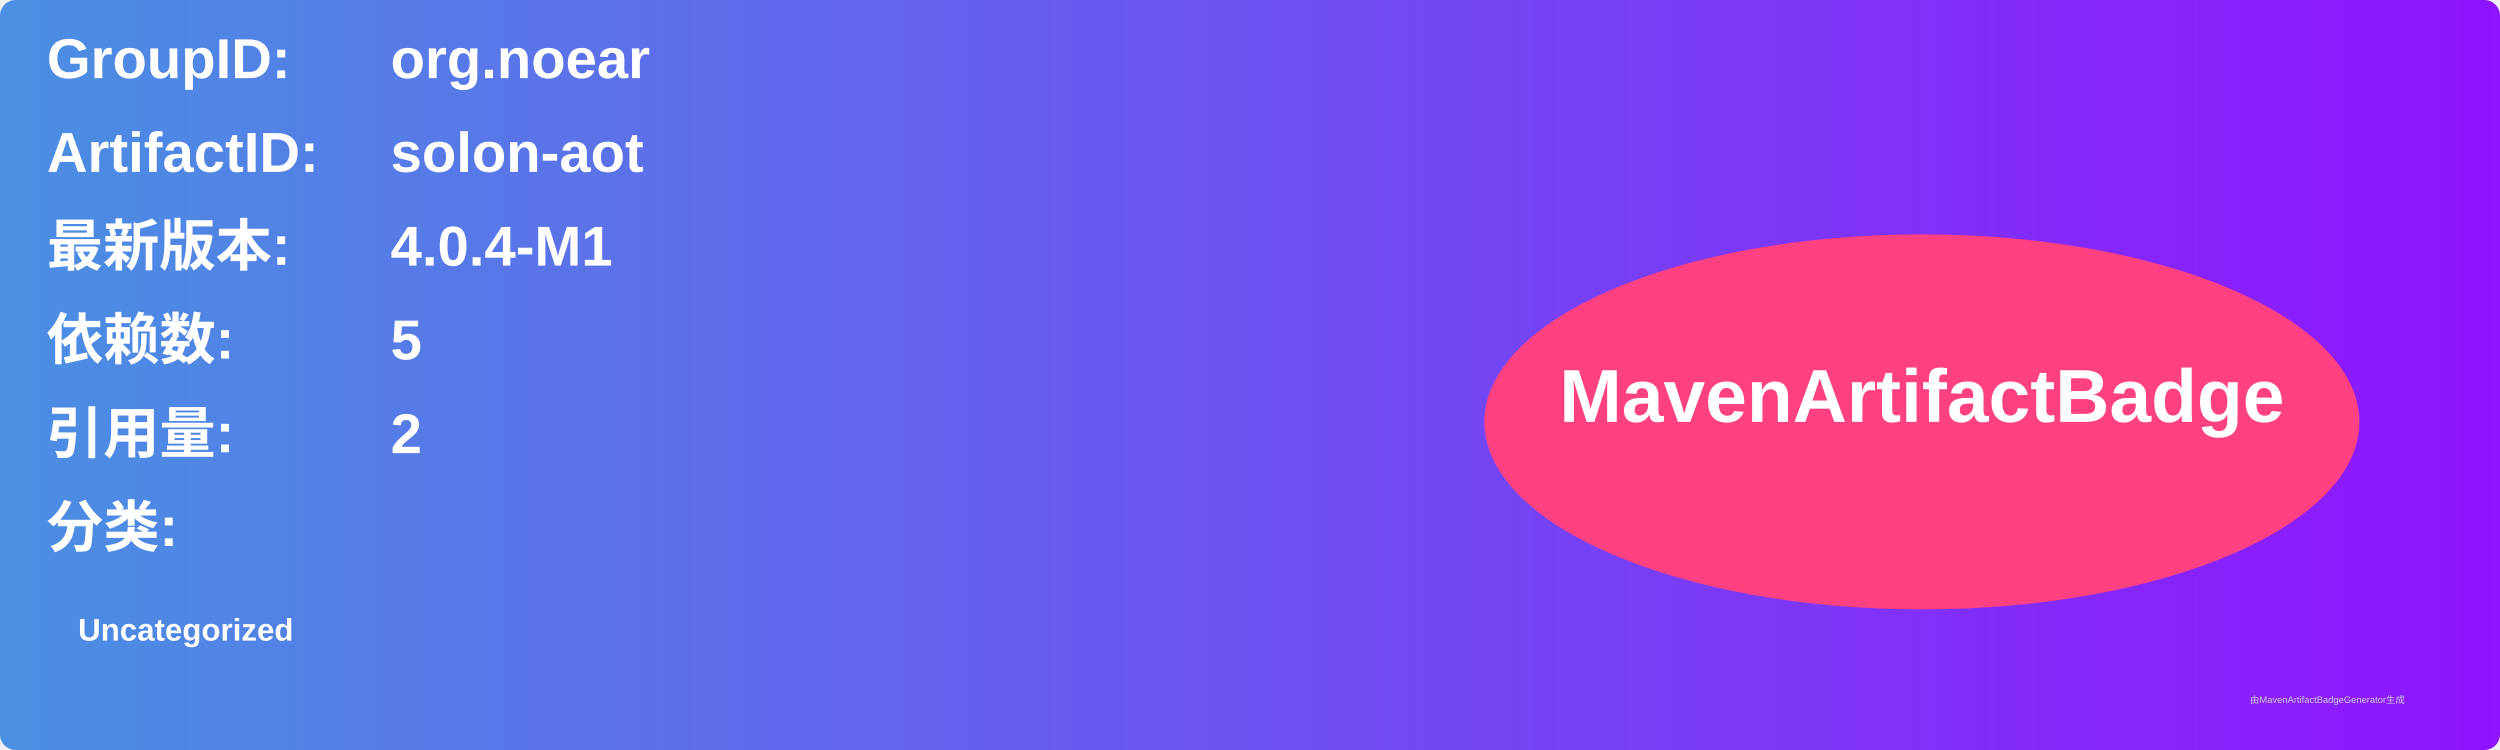
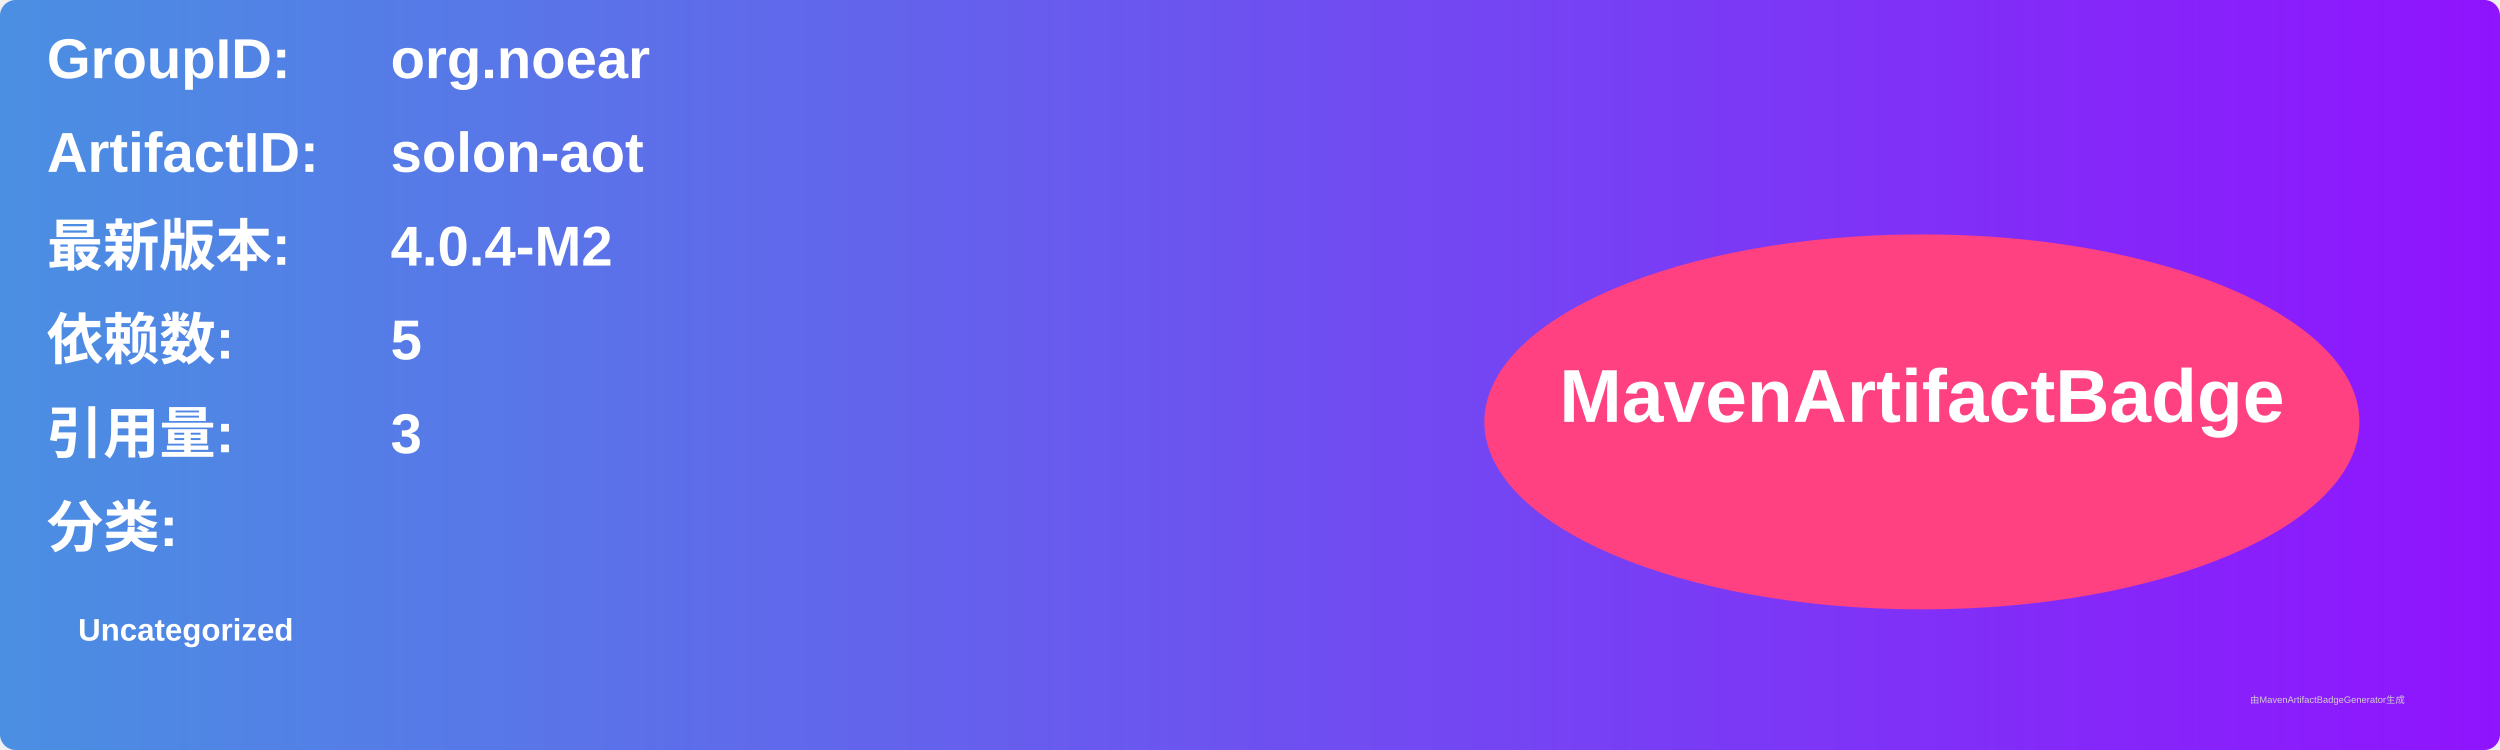
<svg xmlns="http://www.w3.org/2000/svg" width="800" height="240" viewBox="0 0 800 240">
  <linearGradient id="grad" x1="0%" y1="0%" x2="100%" y2="0%">
    <stop offset="0%" stop-color="#4a90e2" />
    <stop offset="100%" stop-color="#9013fe" />
  </linearGradient>
  <rect width="100%" height="100%" rx="5" ry="5" fill="url(#grad)" />
  <g transform="translate(15, 15)">
    <text x="0" y="10" font-family="Arial" font-size="18" fill="white" font-weight="bold" width="260">GroupID:</text>
    <text x="110" y="10" font-family="Arial" font-size="18" fill="white" font-weight="bold" width="460">org.noear</text>
    <text x="0" y="40" font-family="Arial" font-size="18" fill="white" font-weight="bold" width="260">ArtifactID:</text>
    <text x="110" y="40" font-family="Arial" font-size="18" fill="white" font-weight="bold" width="460">solon-aot</text>
    <text x="0" y="70" font-family="Arial" font-size="18" fill="white" font-weight="bold">最新版本:</text>
    <text x="110" y="70" font-family="Arial" font-size="18" fill="white" font-weight="bold">
-       <tspan font-weight="bold">4.0.4-M1</tspan>
+       <tspan font-weight="bold">4.0.4-M2</tspan>
    </text>
    <text x="0" y="100" font-family="Arial" font-size="18" fill="white" font-weight="bold">依赖数: </text>
    <text x="110" y="100" font-family="Arial" font-size="18" fill="white">
      <tspan font-weight="bold">5</tspan>
    </text>
    <text x="0" y="130" font-family="Arial" font-size="18" fill="white" font-weight="bold">引用量: </text>
    <text x="110" y="130" font-family="Arial" font-size="18" fill="white">
-       <tspan font-weight="bold">2</tspan>
+       <tspan font-weight="bold">3</tspan>
    </text>
    <text x="0" y="160" font-family="Arial" font-size="18" fill="white" font-weight="bold">分类:</text>
    <text x="10" y="190" font-family="Arial" font-size="10" fill="white">
      <tspan font-weight="bold">Uncategorized</tspan>
    </text>
    <ellipse cx="600" cy="120" rx="140" ry="60" fill="#ff4081" />
    <text x="600" y="120" text-anchor="middle" font-family="Arial" font-size="24" fill="white" font-weight="bold">MavenArtifactBadge</text>
  </g>
  <text x="720" y="225" font-family="Arial" font-size="3" fill="#d0d0d0">由MavenArtifactBadgeGenerator生成</text>
</svg>
